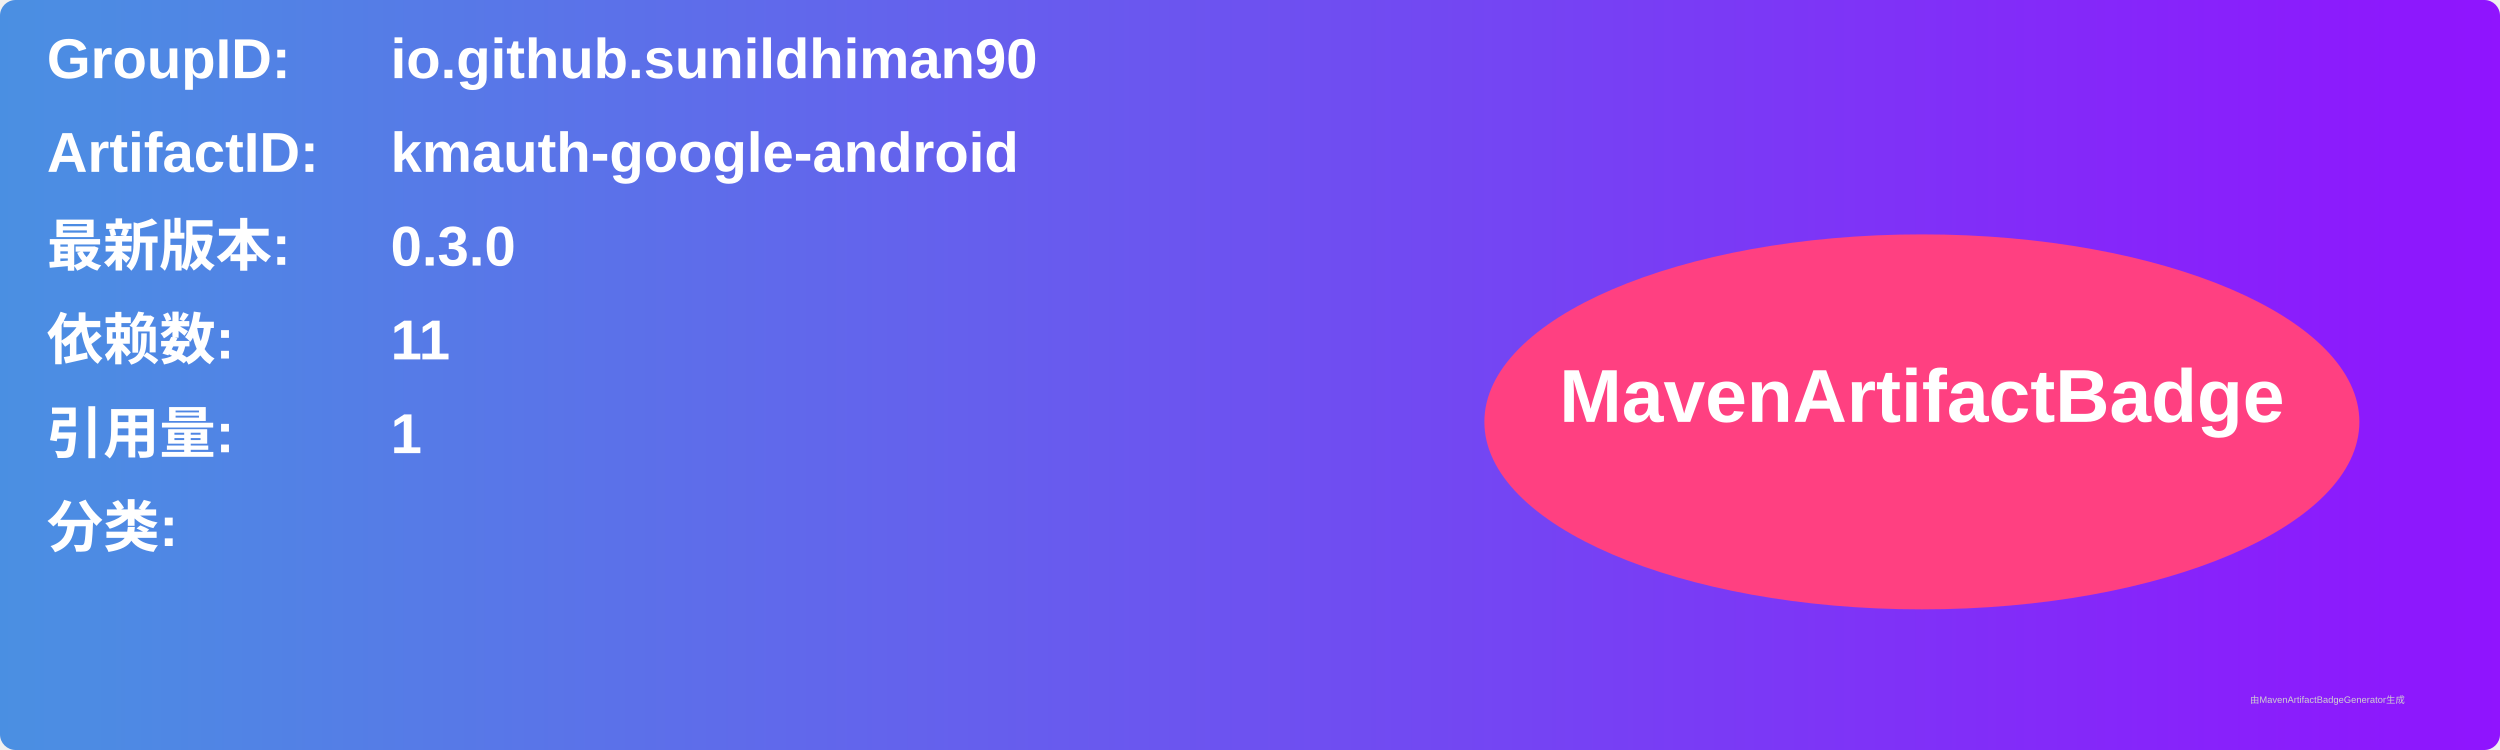
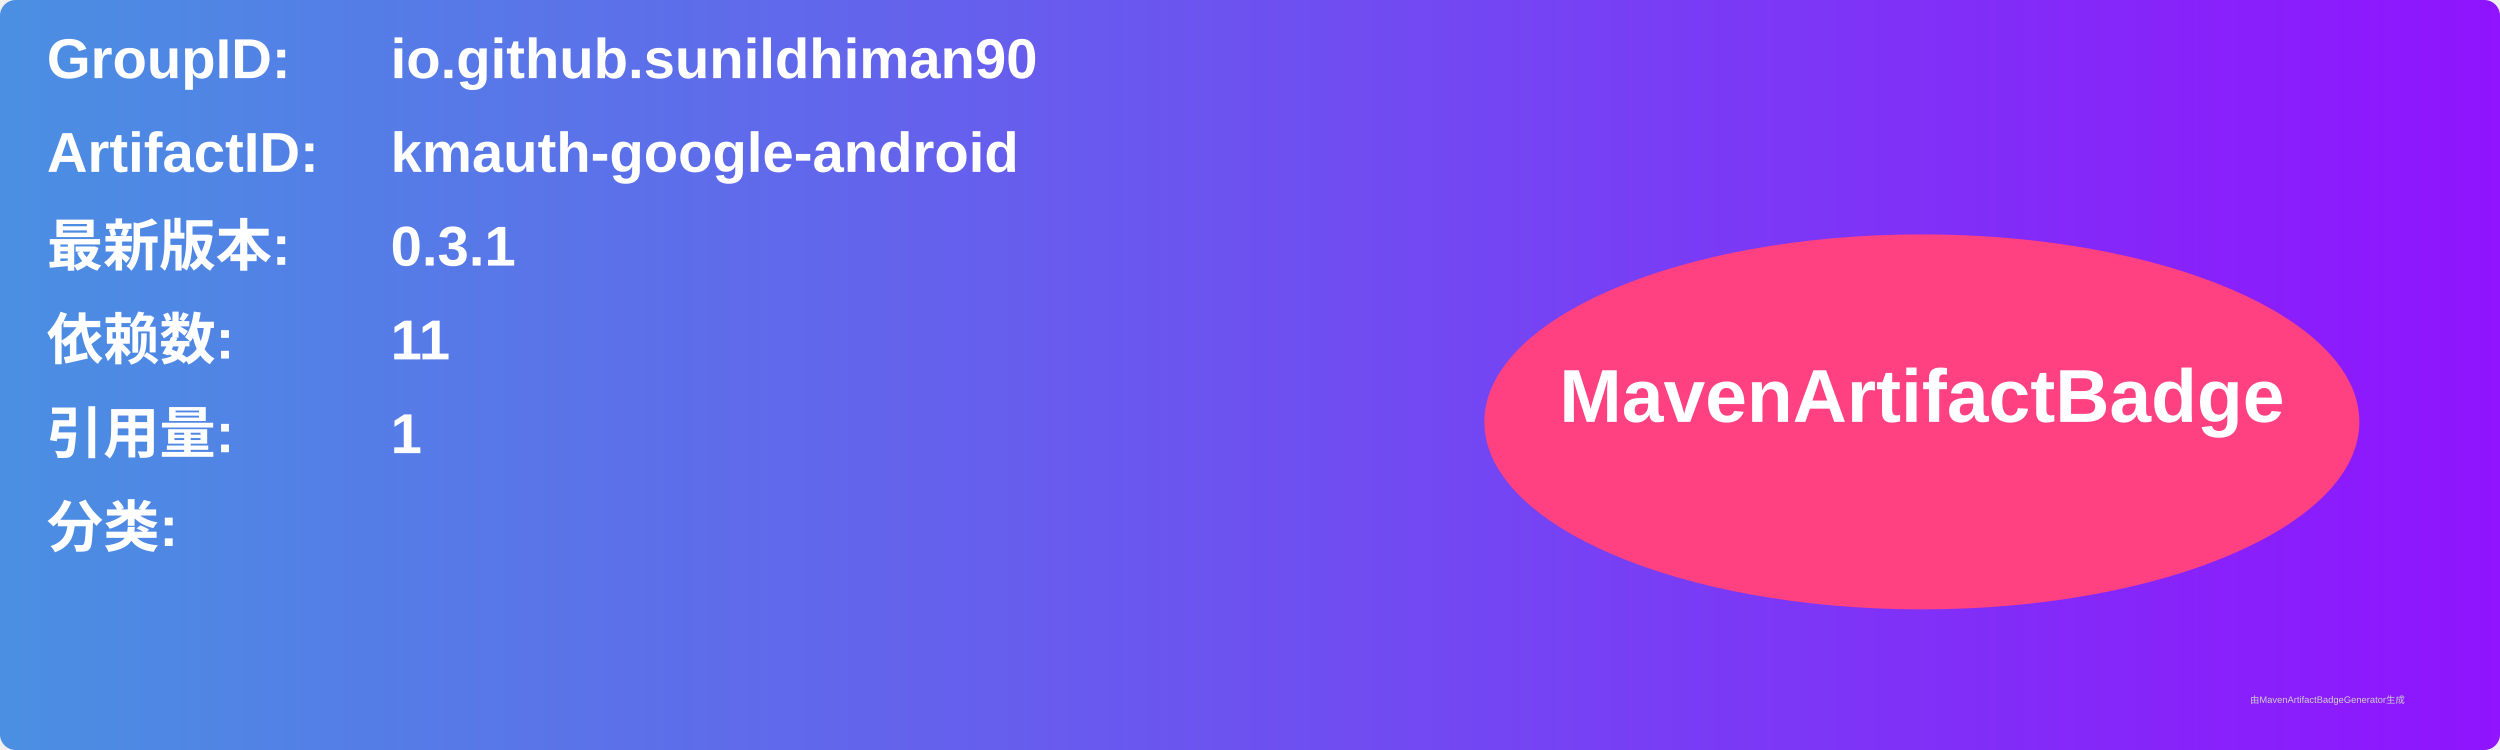
<svg xmlns="http://www.w3.org/2000/svg" width="800" height="240" viewBox="0 0 800 240">
  <linearGradient id="grad" x1="0%" y1="0%" x2="100%" y2="0%">
    <stop offset="0%" stop-color="#4a90e2" />
    <stop offset="100%" stop-color="#9013fe" />
  </linearGradient>
  <rect width="100%" height="100%" rx="5" ry="5" fill="url(#grad)" />
  <g transform="translate(15, 15)">
    <text x="0" y="10" font-family="Arial" font-size="18" fill="white" font-weight="bold" width="260">GroupID:</text>
    <text x="110" y="10" font-family="Arial" font-size="18" fill="white" font-weight="bold" width="460">io.github.sunildhiman90</text>
    <text x="0" y="40" font-family="Arial" font-size="18" fill="white" font-weight="bold" width="260">ArtifactID:</text>
    <text x="110" y="40" font-family="Arial" font-size="18" fill="white" font-weight="bold" width="460">kmauth-google-android</text>
    <text x="0" y="70" font-family="Arial" font-size="18" fill="white" font-weight="bold">最新版本:</text>
    <text x="110" y="70" font-family="Arial" font-size="18" fill="white" font-weight="bold">
-       <tspan font-weight="bold">0.3.0</tspan>
+       <tspan font-weight="bold">0.3.1</tspan>
    </text>
    <text x="0" y="100" font-family="Arial" font-size="18" fill="white" font-weight="bold">依赖数: </text>
    <text x="110" y="100" font-family="Arial" font-size="18" fill="white">
      <tspan font-weight="bold">11</tspan>
    </text>
    <text x="0" y="130" font-family="Arial" font-size="18" fill="white" font-weight="bold">引用量: </text>
    <text x="110" y="130" font-family="Arial" font-size="18" fill="white">
      <tspan font-weight="bold">1</tspan>
    </text>
    <text x="0" y="160" font-family="Arial" font-size="18" fill="white" font-weight="bold">分类:</text>
    <text x="10" y="190" font-family="Arial" font-size="10" fill="white">
      <tspan font-weight="bold" />
    </text>
    <ellipse cx="600" cy="120" rx="140" ry="60" fill="#ff4081" />
    <text x="600" y="120" text-anchor="middle" font-family="Arial" font-size="24" fill="white" font-weight="bold">MavenArtifactBadge</text>
  </g>
  <text x="720" y="225" font-family="Arial" font-size="3" fill="#d0d0d0">由MavenArtifactBadgeGenerator生成</text>
</svg>
